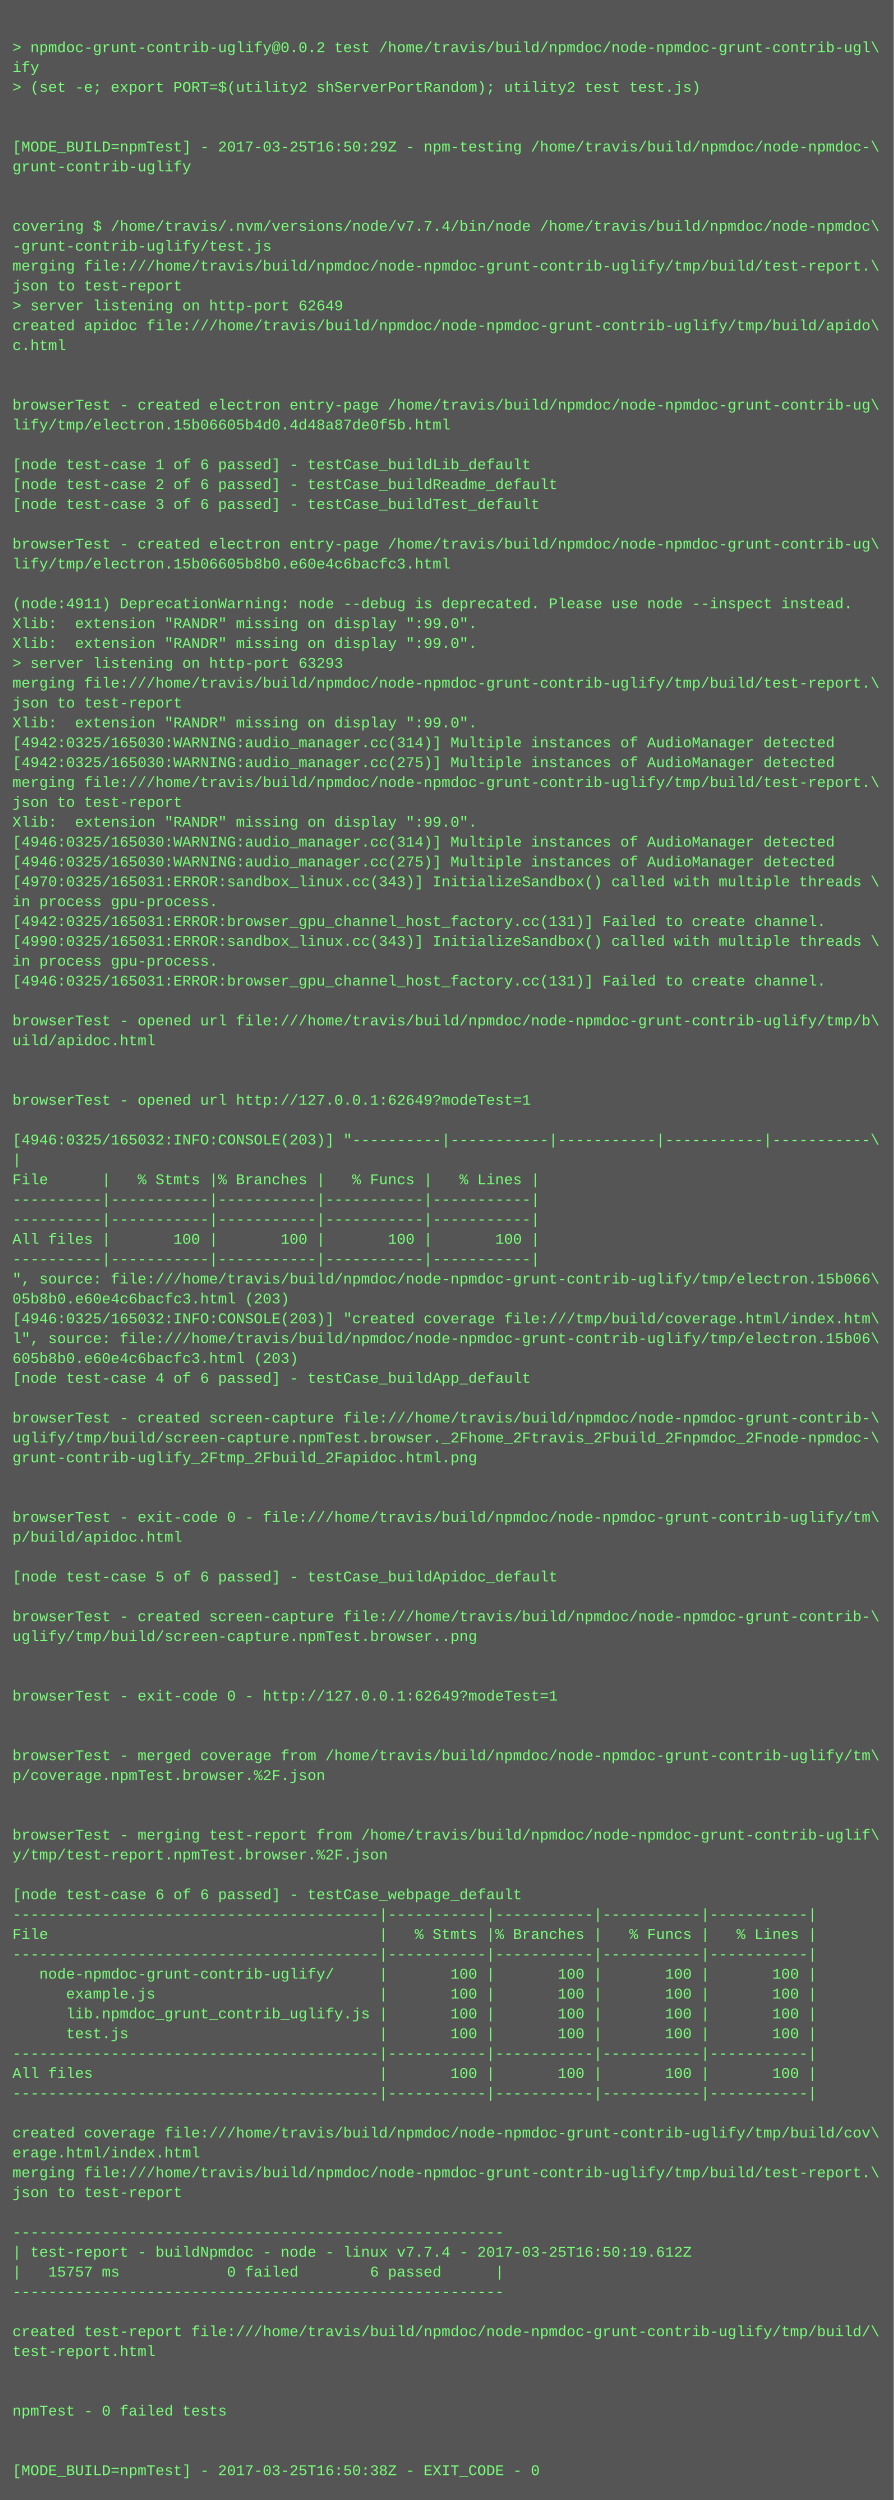
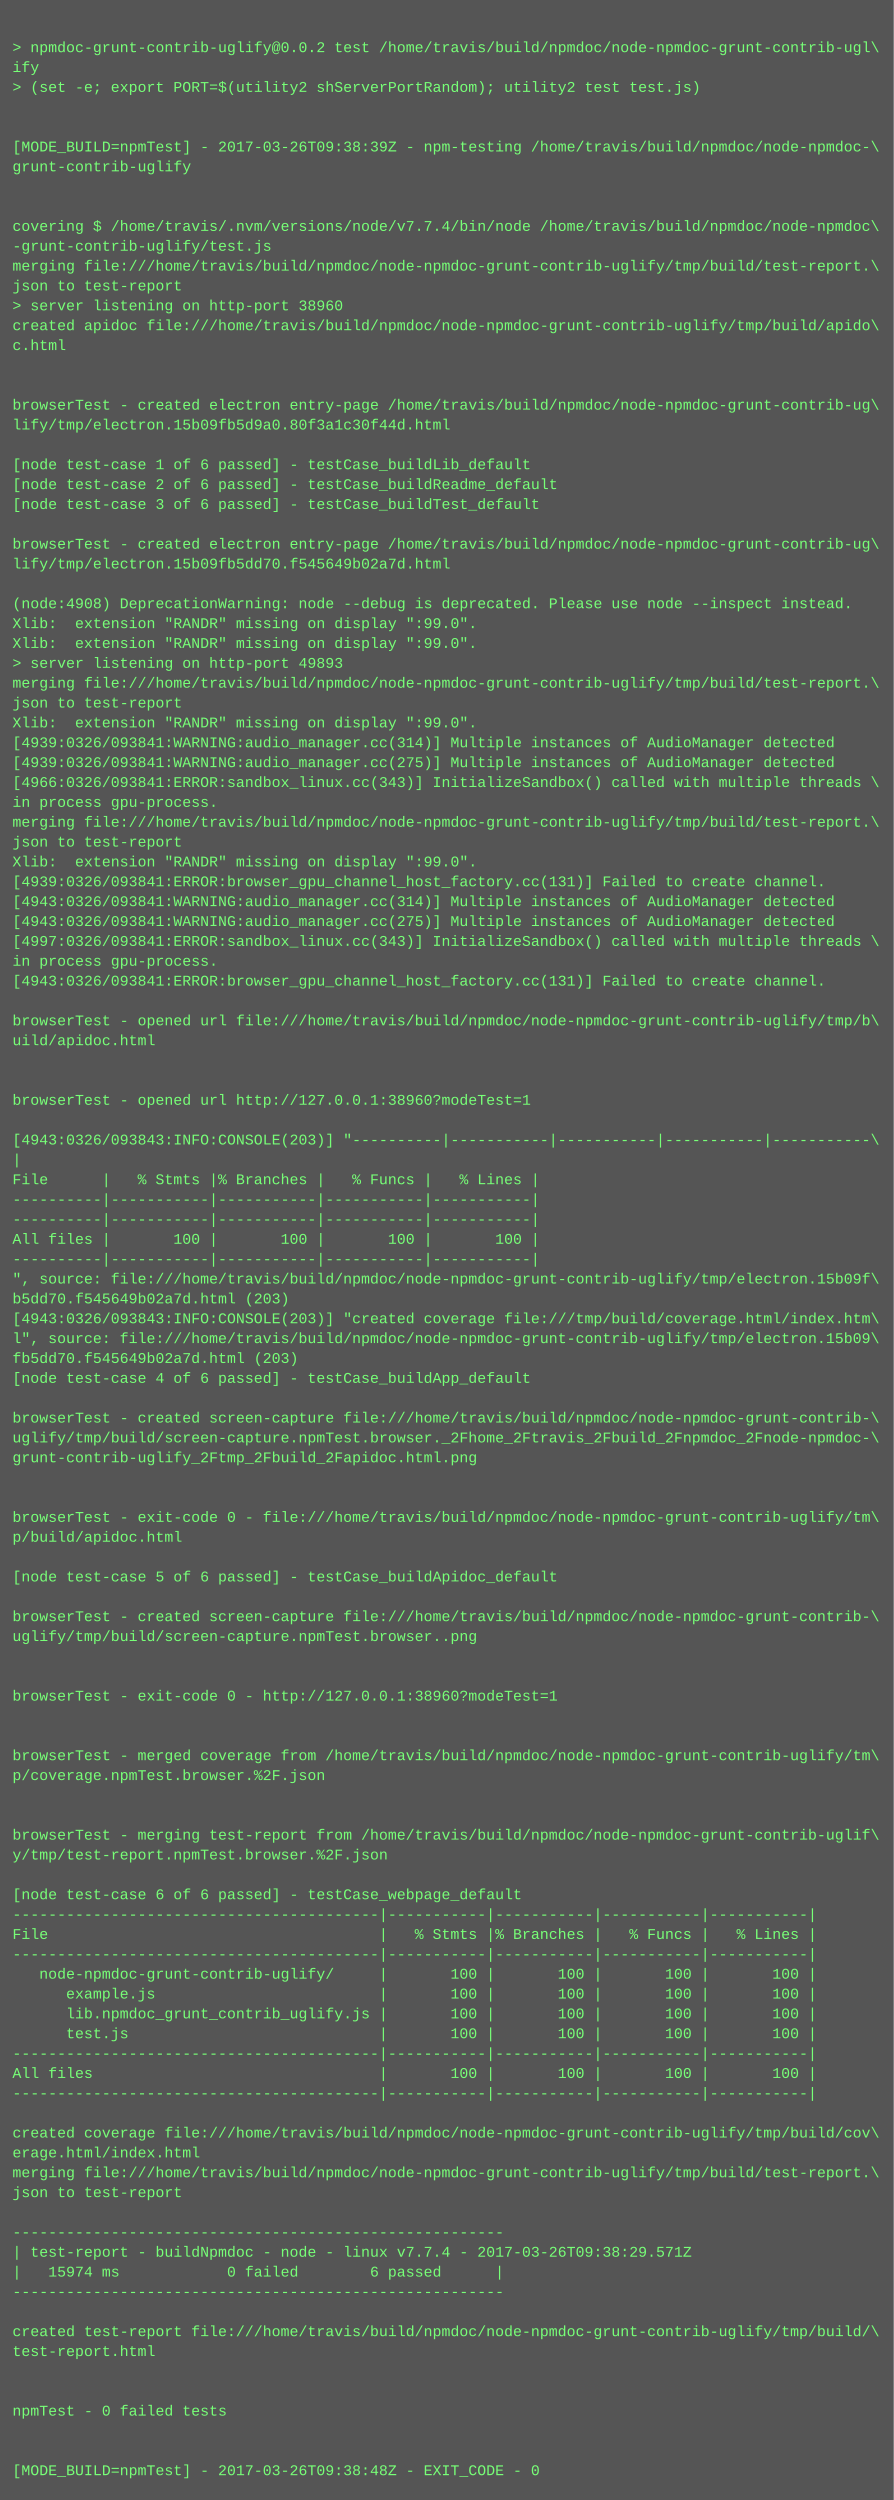
<svg xmlns="http://www.w3.org/2000/svg" height="2014" width="720">
  <rect height="2014" fill="#555" width="720" />
  <text fill="#7f7" font-family="Courier New" font-size="12" xml:space="preserve">
    <tspan x="10" y="26" />
    <tspan x="10" y="42">&gt; npmdoc-grunt-contrib-uglify@0.0.2 test /home/travis/build/npmdoc/node-npmdoc-grunt-contrib-ugl\</tspan>
    <tspan x="10" y="58">ify</tspan>
    <tspan x="10" y="74">&gt; (set -e; export PORT=$(utility2 shServerPortRandom); utility2 test test.js)</tspan>
    <tspan x="10" y="90" />
    <tspan x="10" y="106" />
-     <tspan x="10" y="122">[MODE_BUILD=npmTest] - 2017-03-25T16:50:29Z - npm-testing /home/travis/build/npmdoc/node-npmdoc-\</tspan>
+     <tspan x="10" y="122">[MODE_BUILD=npmTest] - 2017-03-26T09:38:39Z - npm-testing /home/travis/build/npmdoc/node-npmdoc-\</tspan>
    <tspan x="10" y="138">grunt-contrib-uglify</tspan>
    <tspan x="10" y="154" />
    <tspan x="10" y="170" />
    <tspan x="10" y="186">covering $ /home/travis/.nvm/versions/node/v7.7.4/bin/node /home/travis/build/npmdoc/node-npmdoc\</tspan>
    <tspan x="10" y="202">-grunt-contrib-uglify/test.js</tspan>
    <tspan x="10" y="218">merging file:///home/travis/build/npmdoc/node-npmdoc-grunt-contrib-uglify/tmp/build/test-report.\</tspan>
    <tspan x="10" y="234">json to test-report</tspan>
-     <tspan x="10" y="250">&gt; server listening on http-port 62649</tspan>
+     <tspan x="10" y="250">&gt; server listening on http-port 38960</tspan>
    <tspan x="10" y="266">created apidoc file:///home/travis/build/npmdoc/node-npmdoc-grunt-contrib-uglify/tmp/build/apido\</tspan>
    <tspan x="10" y="282">c.html</tspan>
    <tspan x="10" y="298" />
    <tspan x="10" y="314" />
    <tspan x="10" y="330">browserTest - created electron entry-page /home/travis/build/npmdoc/node-npmdoc-grunt-contrib-ug\</tspan>
-     <tspan x="10" y="346">lify/tmp/electron.15b06605b4d0.4d48a87de0f5b.html</tspan>
+     <tspan x="10" y="346">lify/tmp/electron.15b09fb5d9a0.80f3a1c30f44d.html</tspan>
    <tspan x="10" y="362" />
    <tspan x="10" y="378">[node test-case 1 of 6 passed] - testCase_buildLib_default</tspan>
    <tspan x="10" y="394">[node test-case 2 of 6 passed] - testCase_buildReadme_default</tspan>
    <tspan x="10" y="410">[node test-case 3 of 6 passed] - testCase_buildTest_default</tspan>
    <tspan x="10" y="426" />
    <tspan x="10" y="442">browserTest - created electron entry-page /home/travis/build/npmdoc/node-npmdoc-grunt-contrib-ug\</tspan>
-     <tspan x="10" y="458">lify/tmp/electron.15b06605b8b0.e60e4c6bacfc3.html</tspan>
+     <tspan x="10" y="458">lify/tmp/electron.15b09fb5dd70.f545649b02a7d.html</tspan>
    <tspan x="10" y="474" />
-     <tspan x="10" y="490">(node:4911) DeprecationWarning: node --debug is deprecated. Please use node --inspect instead.</tspan>
+     <tspan x="10" y="490">(node:4908) DeprecationWarning: node --debug is deprecated. Please use node --inspect instead.</tspan>
    <tspan x="10" y="506">Xlib:  extension "RANDR" missing on display ":99.0".</tspan>
    <tspan x="10" y="522">Xlib:  extension "RANDR" missing on display ":99.0".</tspan>
-     <tspan x="10" y="538">&gt; server listening on http-port 63293</tspan>
+     <tspan x="10" y="538">&gt; server listening on http-port 49893</tspan>
    <tspan x="10" y="554">merging file:///home/travis/build/npmdoc/node-npmdoc-grunt-contrib-uglify/tmp/build/test-report.\</tspan>
    <tspan x="10" y="570">json to test-report</tspan>
    <tspan x="10" y="586">Xlib:  extension "RANDR" missing on display ":99.0".</tspan>
-     <tspan x="10" y="602">[4942:0325/165030:WARNING:audio_manager.cc(314)] Multiple instances of AudioManager detected</tspan>
-     <tspan x="10" y="618">[4942:0325/165030:WARNING:audio_manager.cc(275)] Multiple instances of AudioManager detected</tspan>
-     <tspan x="10" y="634">merging file:///home/travis/build/npmdoc/node-npmdoc-grunt-contrib-uglify/tmp/build/test-report.\</tspan>
-     <tspan x="10" y="650">json to test-report</tspan>
-     <tspan x="10" y="666">Xlib:  extension "RANDR" missing on display ":99.0".</tspan>
-     <tspan x="10" y="682">[4946:0325/165030:WARNING:audio_manager.cc(314)] Multiple instances of AudioManager detected</tspan>
-     <tspan x="10" y="698">[4946:0325/165030:WARNING:audio_manager.cc(275)] Multiple instances of AudioManager detected</tspan>
-     <tspan x="10" y="714">[4970:0325/165031:ERROR:sandbox_linux.cc(343)] InitializeSandbox() called with multiple threads \</tspan>
-     <tspan x="10" y="730">in process gpu-process. </tspan>
-     <tspan x="10" y="746">[4942:0325/165031:ERROR:browser_gpu_channel_host_factory.cc(131)] Failed to create channel.</tspan>
-     <tspan x="10" y="762">[4990:0325/165031:ERROR:sandbox_linux.cc(343)] InitializeSandbox() called with multiple threads \</tspan>
+     <tspan x="10" y="602">[4939:0326/093841:WARNING:audio_manager.cc(314)] Multiple instances of AudioManager detected</tspan>
+     <tspan x="10" y="618">[4939:0326/093841:WARNING:audio_manager.cc(275)] Multiple instances of AudioManager detected</tspan>
+     <tspan x="10" y="634">[4966:0326/093841:ERROR:sandbox_linux.cc(343)] InitializeSandbox() called with multiple threads \</tspan>
+     <tspan x="10" y="650">in process gpu-process. </tspan>
+     <tspan x="10" y="666">merging file:///home/travis/build/npmdoc/node-npmdoc-grunt-contrib-uglify/tmp/build/test-report.\</tspan>
+     <tspan x="10" y="682">json to test-report</tspan>
+     <tspan x="10" y="698">Xlib:  extension "RANDR" missing on display ":99.0".</tspan>
+     <tspan x="10" y="714">[4939:0326/093841:ERROR:browser_gpu_channel_host_factory.cc(131)] Failed to create channel.</tspan>
+     <tspan x="10" y="730">[4943:0326/093841:WARNING:audio_manager.cc(314)] Multiple instances of AudioManager detected</tspan>
+     <tspan x="10" y="746">[4943:0326/093841:WARNING:audio_manager.cc(275)] Multiple instances of AudioManager detected</tspan>
+     <tspan x="10" y="762">[4997:0326/093841:ERROR:sandbox_linux.cc(343)] InitializeSandbox() called with multiple threads \</tspan>
    <tspan x="10" y="778">in process gpu-process. </tspan>
-     <tspan x="10" y="794">[4946:0325/165031:ERROR:browser_gpu_channel_host_factory.cc(131)] Failed to create channel.</tspan>
+     <tspan x="10" y="794">[4943:0326/093841:ERROR:browser_gpu_channel_host_factory.cc(131)] Failed to create channel.</tspan>
    <tspan x="10" y="810" />
    <tspan x="10" y="826">browserTest - opened url file:///home/travis/build/npmdoc/node-npmdoc-grunt-contrib-uglify/tmp/b\</tspan>
    <tspan x="10" y="842">uild/apidoc.html</tspan>
    <tspan x="10" y="858" />
    <tspan x="10" y="874" />
-     <tspan x="10" y="890">browserTest - opened url http://127.0.0.1:62649?modeTest=1</tspan>
+     <tspan x="10" y="890">browserTest - opened url http://127.0.0.1:38960?modeTest=1</tspan>
    <tspan x="10" y="906" />
-     <tspan x="10" y="922">[4946:0325/165032:INFO:CONSOLE(203)] "----------|-----------|-----------|-----------|-----------\</tspan>
+     <tspan x="10" y="922">[4943:0326/093843:INFO:CONSOLE(203)] "----------|-----------|-----------|-----------|-----------\</tspan>
    <tspan x="10" y="938">|</tspan>
    <tspan x="10" y="954">File      |   % Stmts |% Branches |   % Funcs |   % Lines |</tspan>
    <tspan x="10" y="970">----------|-----------|-----------|-----------|-----------|</tspan>
    <tspan x="10" y="986">----------|-----------|-----------|-----------|-----------|</tspan>
    <tspan x="10" y="1002">All files |       100 |       100 |       100 |       100 |</tspan>
    <tspan x="10" y="1018">----------|-----------|-----------|-----------|-----------|</tspan>
-     <tspan x="10" y="1034">", source: file:///home/travis/build/npmdoc/node-npmdoc-grunt-contrib-uglify/tmp/electron.15b066\</tspan>
-     <tspan x="10" y="1050">05b8b0.e60e4c6bacfc3.html (203)</tspan>
-     <tspan x="10" y="1066">[4946:0325/165032:INFO:CONSOLE(203)] "created coverage file:///tmp/build/coverage.html/index.htm\</tspan>
-     <tspan x="10" y="1082">l", source: file:///home/travis/build/npmdoc/node-npmdoc-grunt-contrib-uglify/tmp/electron.15b06\</tspan>
-     <tspan x="10" y="1098">605b8b0.e60e4c6bacfc3.html (203)</tspan>
+     <tspan x="10" y="1034">", source: file:///home/travis/build/npmdoc/node-npmdoc-grunt-contrib-uglify/tmp/electron.15b09f\</tspan>
+     <tspan x="10" y="1050">b5dd70.f545649b02a7d.html (203)</tspan>
+     <tspan x="10" y="1066">[4943:0326/093843:INFO:CONSOLE(203)] "created coverage file:///tmp/build/coverage.html/index.htm\</tspan>
+     <tspan x="10" y="1082">l", source: file:///home/travis/build/npmdoc/node-npmdoc-grunt-contrib-uglify/tmp/electron.15b09\</tspan>
+     <tspan x="10" y="1098">fb5dd70.f545649b02a7d.html (203)</tspan>
    <tspan x="10" y="1114">[node test-case 4 of 6 passed] - testCase_buildApp_default</tspan>
    <tspan x="10" y="1130" />
    <tspan x="10" y="1146">browserTest - created screen-capture file:///home/travis/build/npmdoc/node-npmdoc-grunt-contrib-\</tspan>
    <tspan x="10" y="1162">uglify/tmp/build/screen-capture.npmTest.browser._2Fhome_2Ftravis_2Fbuild_2Fnpmdoc_2Fnode-npmdoc-\</tspan>
    <tspan x="10" y="1178">grunt-contrib-uglify_2Ftmp_2Fbuild_2Fapidoc.html.png</tspan>
    <tspan x="10" y="1194" />
    <tspan x="10" y="1210" />
    <tspan x="10" y="1226">browserTest - exit-code 0 - file:///home/travis/build/npmdoc/node-npmdoc-grunt-contrib-uglify/tm\</tspan>
    <tspan x="10" y="1242">p/build/apidoc.html</tspan>
    <tspan x="10" y="1258" />
    <tspan x="10" y="1274">[node test-case 5 of 6 passed] - testCase_buildApidoc_default</tspan>
    <tspan x="10" y="1290" />
    <tspan x="10" y="1306">browserTest - created screen-capture file:///home/travis/build/npmdoc/node-npmdoc-grunt-contrib-\</tspan>
    <tspan x="10" y="1322">uglify/tmp/build/screen-capture.npmTest.browser..png</tspan>
    <tspan x="10" y="1338" />
    <tspan x="10" y="1354" />
-     <tspan x="10" y="1370">browserTest - exit-code 0 - http://127.0.0.1:62649?modeTest=1</tspan>
+     <tspan x="10" y="1370">browserTest - exit-code 0 - http://127.0.0.1:38960?modeTest=1</tspan>
    <tspan x="10" y="1386" />
    <tspan x="10" y="1402" />
    <tspan x="10" y="1418">browserTest - merged coverage from /home/travis/build/npmdoc/node-npmdoc-grunt-contrib-uglify/tm\</tspan>
    <tspan x="10" y="1434">p/coverage.npmTest.browser.%2F.json</tspan>
    <tspan x="10" y="1450" />
    <tspan x="10" y="1466" />
    <tspan x="10" y="1482">browserTest - merging test-report from /home/travis/build/npmdoc/node-npmdoc-grunt-contrib-uglif\</tspan>
    <tspan x="10" y="1498">y/tmp/test-report.npmTest.browser.%2F.json</tspan>
    <tspan x="10" y="1514" />
    <tspan x="10" y="1530">[node test-case 6 of 6 passed] - testCase_webpage_default</tspan>
    <tspan x="10" y="1546">-----------------------------------------|-----------|-----------|-----------|-----------|</tspan>
    <tspan x="10" y="1562">File                                     |   % Stmts |% Branches |   % Funcs |   % Lines |</tspan>
    <tspan x="10" y="1578">-----------------------------------------|-----------|-----------|-----------|-----------|</tspan>
    <tspan x="10" y="1594">   node-npmdoc-grunt-contrib-uglify/     |       100 |       100 |       100 |       100 |</tspan>
    <tspan x="10" y="1610">      example.js                         |       100 |       100 |       100 |       100 |</tspan>
    <tspan x="10" y="1626">      lib.npmdoc_grunt_contrib_uglify.js |       100 |       100 |       100 |       100 |</tspan>
    <tspan x="10" y="1642">      test.js                            |       100 |       100 |       100 |       100 |</tspan>
    <tspan x="10" y="1658">-----------------------------------------|-----------|-----------|-----------|-----------|</tspan>
    <tspan x="10" y="1674">All files                                |       100 |       100 |       100 |       100 |</tspan>
    <tspan x="10" y="1690">-----------------------------------------|-----------|-----------|-----------|-----------|</tspan>
    <tspan x="10" y="1706" />
    <tspan x="10" y="1722">created coverage file:///home/travis/build/npmdoc/node-npmdoc-grunt-contrib-uglify/tmp/build/cov\</tspan>
    <tspan x="10" y="1738">erage.html/index.html</tspan>
    <tspan x="10" y="1754">merging file:///home/travis/build/npmdoc/node-npmdoc-grunt-contrib-uglify/tmp/build/test-report.\</tspan>
    <tspan x="10" y="1770">json to test-report</tspan>
    <tspan x="10" y="1786" />
    <tspan x="10" y="1802">-------------------------------------------------------</tspan>
-     <tspan x="10" y="1818">| test-report - buildNpmdoc - node - linux v7.7.4 - 2017-03-25T16:50:19.612Z</tspan>
-     <tspan x="10" y="1834">|   15757 ms            0 failed        6 passed      |</tspan>
+     <tspan x="10" y="1818">| test-report - buildNpmdoc - node - linux v7.7.4 - 2017-03-26T09:38:29.571Z</tspan>
+     <tspan x="10" y="1834">|   15974 ms            0 failed        6 passed      |</tspan>
    <tspan x="10" y="1850">-------------------------------------------------------</tspan>
    <tspan x="10" y="1866" />
    <tspan x="10" y="1882">created test-report file:///home/travis/build/npmdoc/node-npmdoc-grunt-contrib-uglify/tmp/build/\</tspan>
    <tspan x="10" y="1898">test-report.html</tspan>
    <tspan x="10" y="1914" />
    <tspan x="10" y="1930" />
    <tspan x="10" y="1946">npmTest - 0 failed tests</tspan>
    <tspan x="10" y="1962" />
    <tspan x="10" y="1978" />
-     <tspan x="10" y="1994">[MODE_BUILD=npmTest] - 2017-03-25T16:50:38Z - EXIT_CODE - 0</tspan>
+     <tspan x="10" y="1994">[MODE_BUILD=npmTest] - 2017-03-26T09:38:48Z - EXIT_CODE - 0</tspan>
  </text>
</svg>
